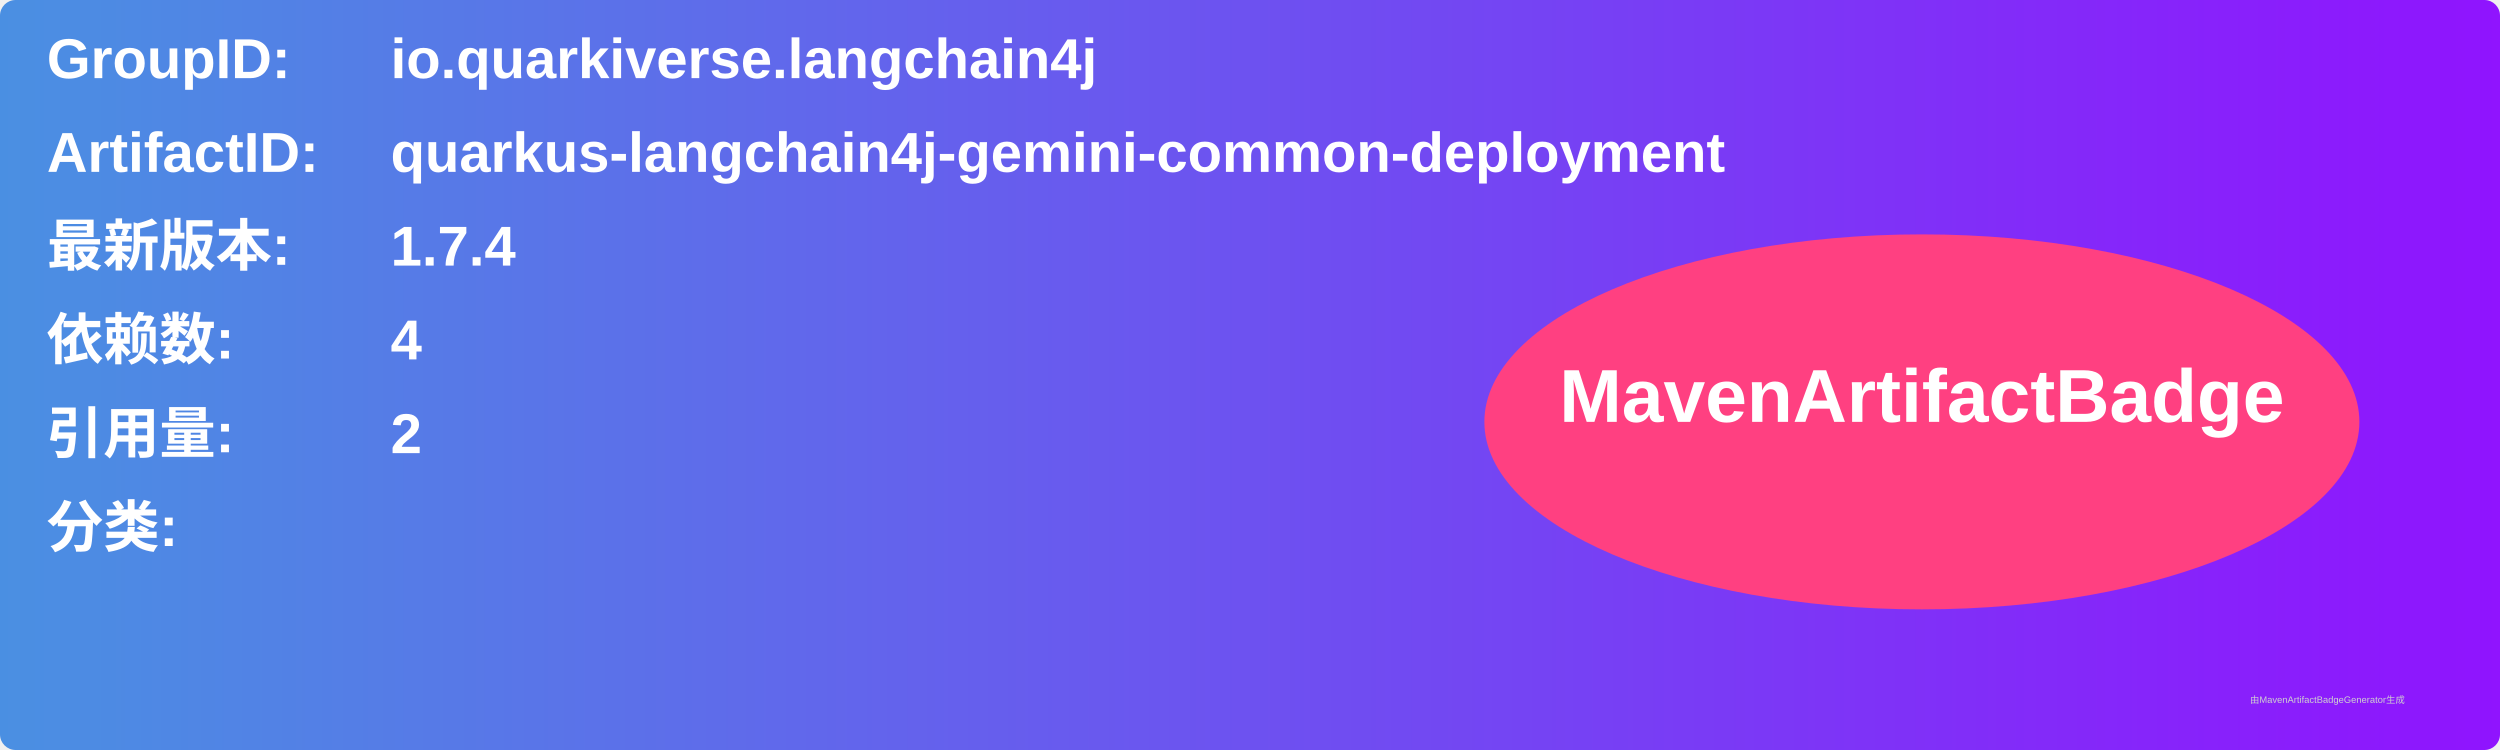
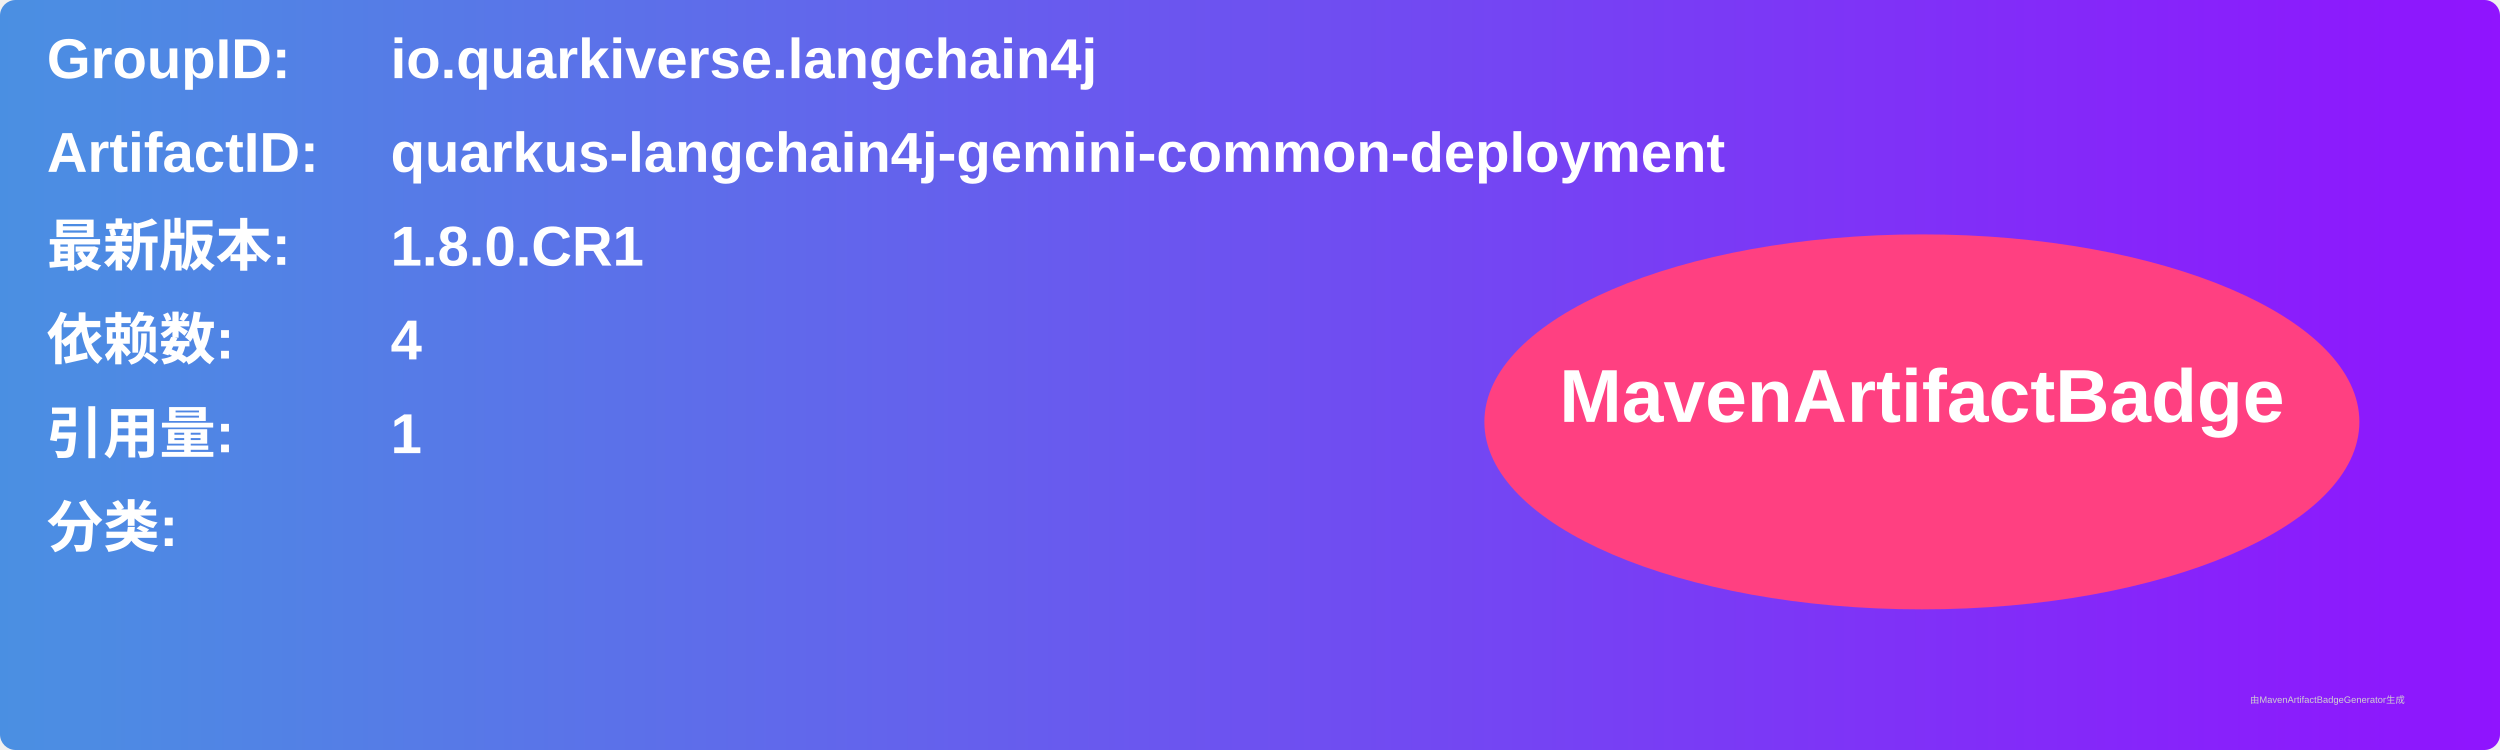
<svg xmlns="http://www.w3.org/2000/svg" width="800" height="240" viewBox="0 0 800 240">
  <linearGradient id="grad" x1="0%" y1="0%" x2="100%" y2="0%">
    <stop offset="0%" stop-color="#4a90e2" />
    <stop offset="100%" stop-color="#9013fe" />
  </linearGradient>
  <rect width="100%" height="100%" rx="5" ry="5" fill="url(#grad)" />
  <g transform="translate(15, 15)">
    <text x="0" y="10" font-family="Arial" font-size="18" fill="white" font-weight="bold" width="260">GroupID:</text>
    <text x="110" y="10" font-family="Arial" font-size="18" fill="white" font-weight="bold" width="460">io.quarkiverse.langchain4j</text>
    <text x="0" y="40" font-family="Arial" font-size="18" fill="white" font-weight="bold" width="260">ArtifactID:</text>
    <text x="110" y="40" font-family="Arial" font-size="18" fill="white" font-weight="bold" width="460">quarkus-langchain4j-gemini-common-deployment</text>
    <text x="0" y="70" font-family="Arial" font-size="18" fill="white" font-weight="bold">最新版本:</text>
    <text x="110" y="70" font-family="Arial" font-size="18" fill="white" font-weight="bold">
-       <tspan font-weight="bold">1.7.4</tspan>
+       <tspan font-weight="bold">1.8.0.CR1</tspan>
    </text>
    <text x="0" y="100" font-family="Arial" font-size="18" fill="white" font-weight="bold">依赖数: </text>
    <text x="110" y="100" font-family="Arial" font-size="18" fill="white">
      <tspan font-weight="bold">4</tspan>
    </text>
    <text x="0" y="130" font-family="Arial" font-size="18" fill="white" font-weight="bold">引用量: </text>
    <text x="110" y="130" font-family="Arial" font-size="18" fill="white">
-       <tspan font-weight="bold">2</tspan>
+       <tspan font-weight="bold">1</tspan>
    </text>
    <text x="0" y="160" font-family="Arial" font-size="18" fill="white" font-weight="bold">分类:</text>
    <text x="10" y="190" font-family="Arial" font-size="10" fill="white">
      <tspan font-weight="bold" />
    </text>
    <ellipse cx="600" cy="120" rx="140" ry="60" fill="#ff4081" />
    <text x="600" y="120" text-anchor="middle" font-family="Arial" font-size="24" fill="white" font-weight="bold">MavenArtifactBadge</text>
  </g>
  <text x="720" y="225" font-family="Arial" font-size="3" fill="#d0d0d0">由MavenArtifactBadgeGenerator生成</text>
</svg>
